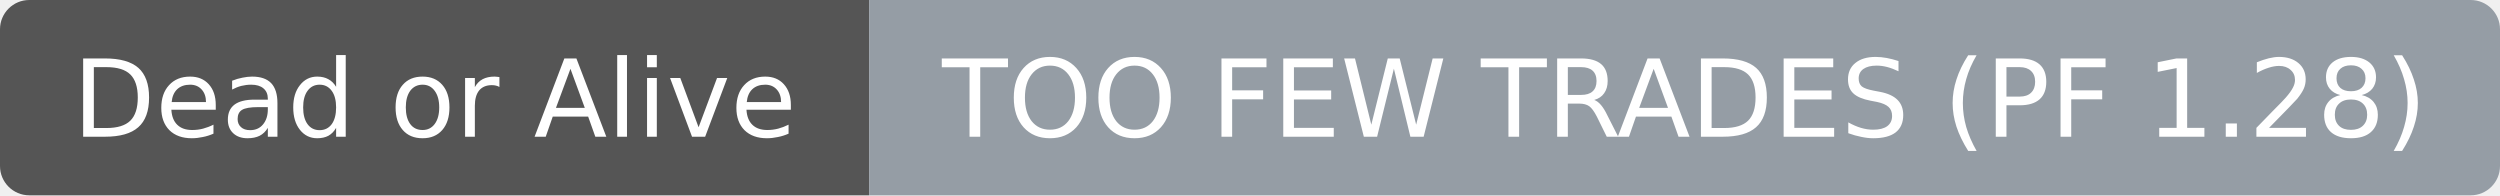
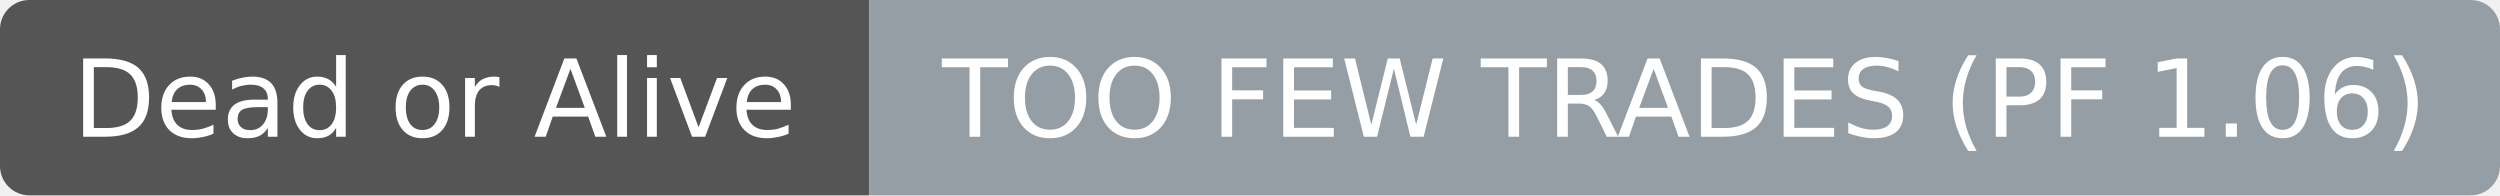
- <svg xmlns="http://www.w3.org/2000/svg" width="256" height="20" role="img" aria-label="Dead or Alive: TOO FEW TRADES (PF 1.28)">
+ <svg xmlns="http://www.w3.org/2000/svg" width="256" height="20" role="img" aria-label="Dead or Alive: TOO FEW TRADES (PF 1.06)">
  <clipPath id="r">
    <rect width="256" height="20" rx="3" fill="#fff" />
  </clipPath>
  <g clip-path="url(#r)">
    <rect width="89" height="20" fill="#555555" />
    <rect x="89" width="167" height="20" fill="#959da5" />
  </g>
  <g fill="#ffffff" text-anchor="middle" font-family="DejaVu Sans,Verdana,Geneva,sans-serif" font-size="11">
    <text x="44.5" y="14">Dead or Alive</text>
  </g>
  <g fill="#ffffff" text-anchor="middle" font-family="DejaVu Sans,Verdana,Geneva,sans-serif" font-size="11">
-     <text x="172.5" y="14">TOO FEW TRADES (PF 1.28)</text>
+     <text x="172.5" y="14">TOO FEW TRADES (PF 1.06)</text>
  </g>
</svg>
